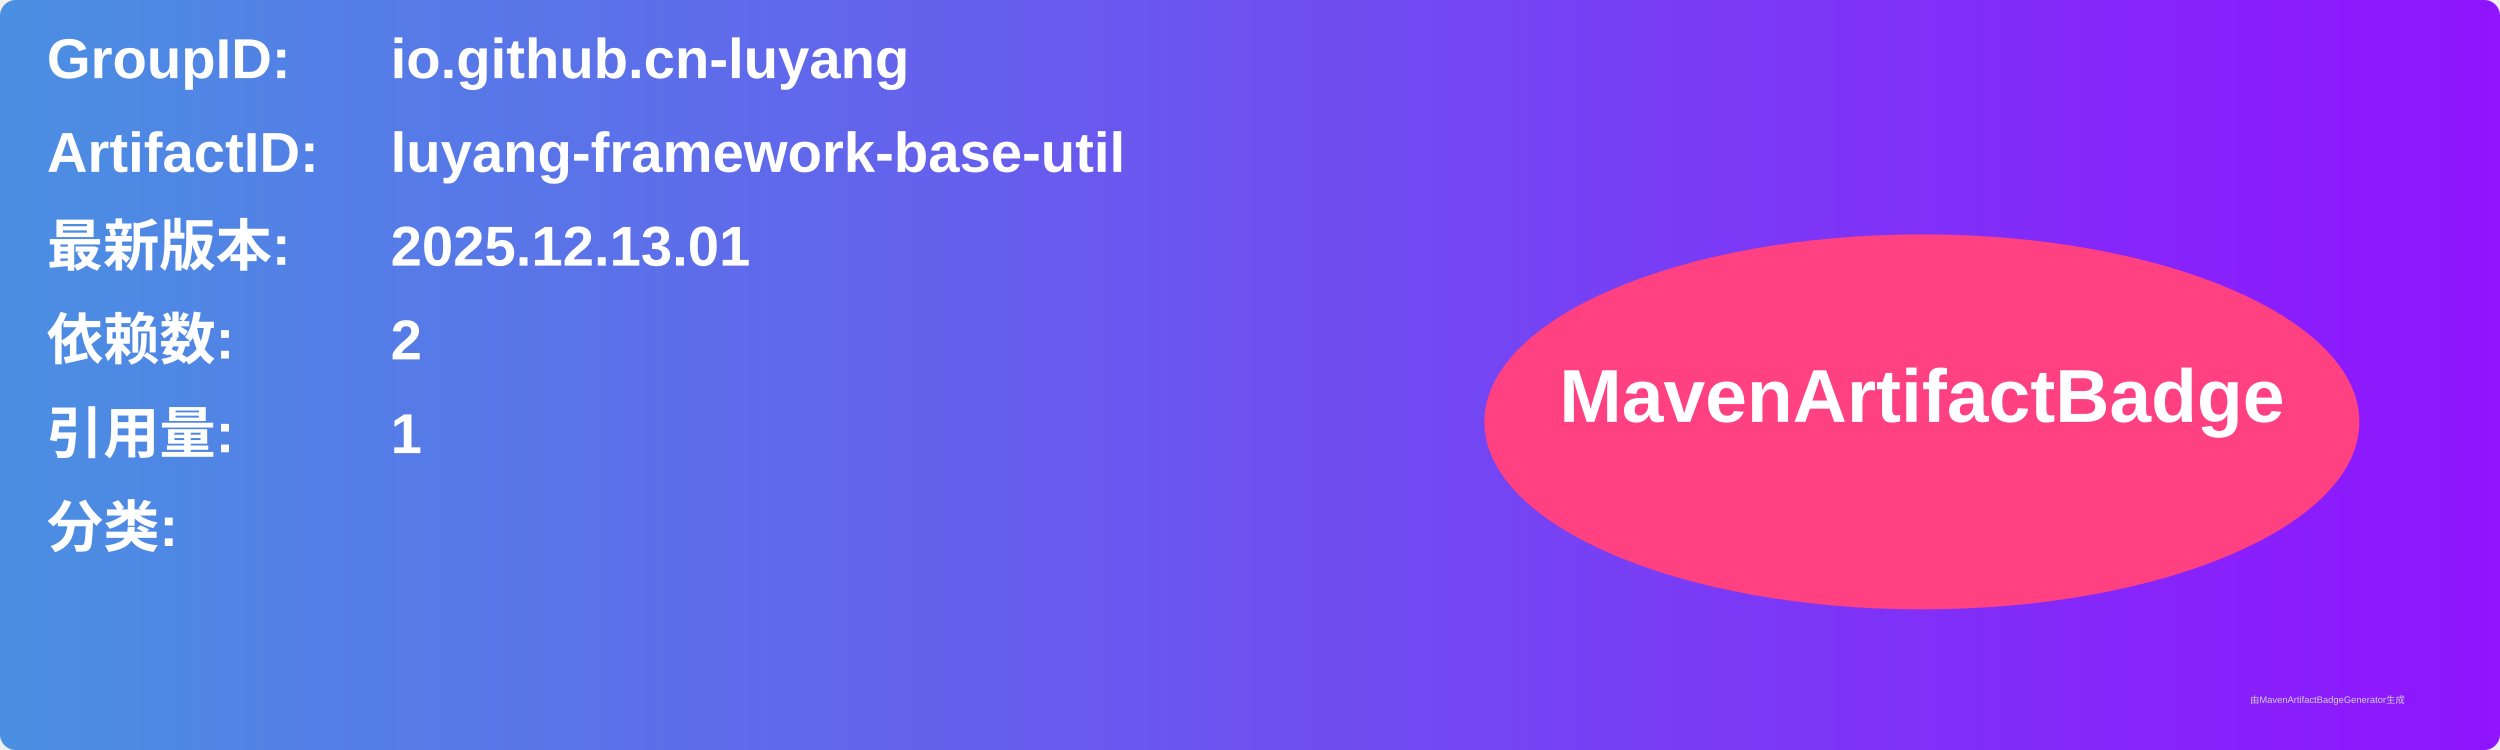
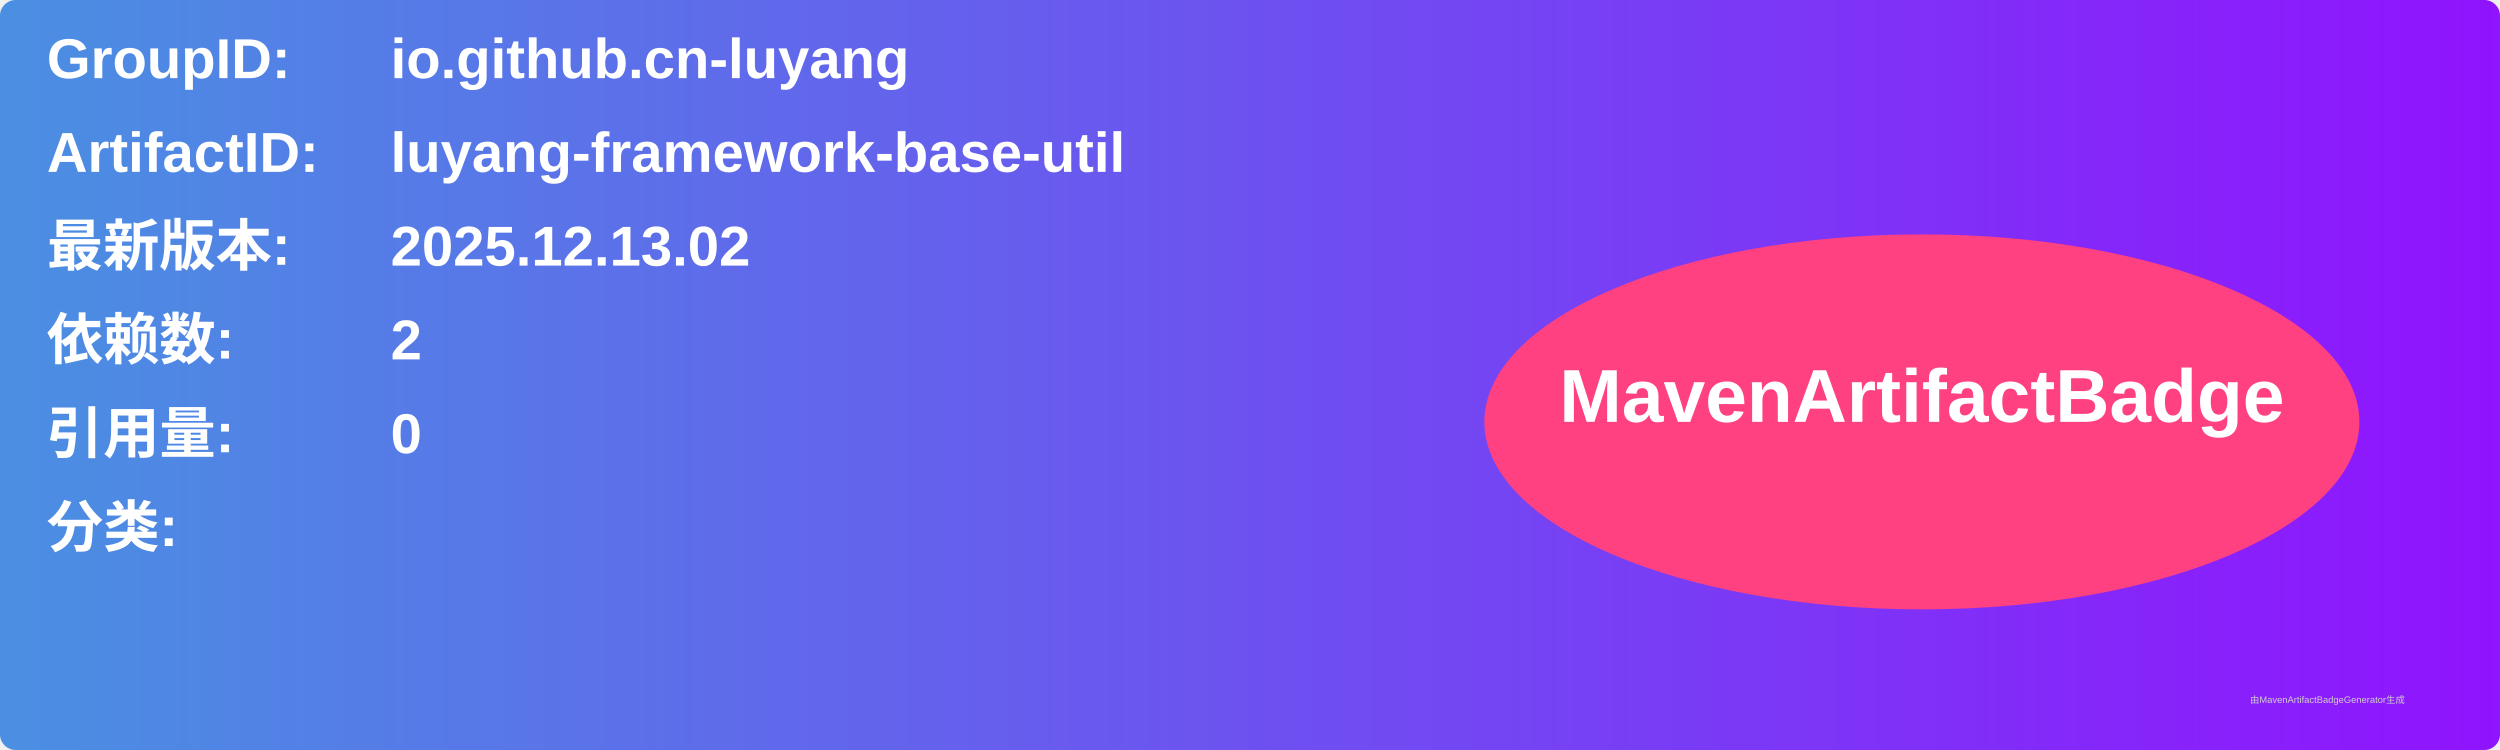
<svg xmlns="http://www.w3.org/2000/svg" width="800" height="240" viewBox="0 0 800 240">
  <linearGradient id="grad" x1="0%" y1="0%" x2="100%" y2="0%">
    <stop offset="0%" stop-color="#4a90e2" />
    <stop offset="100%" stop-color="#9013fe" />
  </linearGradient>
  <rect width="100%" height="100%" rx="5" ry="5" fill="url(#grad)" />
  <g transform="translate(15, 15)">
    <text x="0" y="10" font-family="Arial" font-size="18" fill="white" font-weight="bold" width="260">GroupID:</text>
    <text x="110" y="10" font-family="Arial" font-size="18" fill="white" font-weight="bold" width="460">io.github.cn-luyang</text>
    <text x="0" y="40" font-family="Arial" font-size="18" fill="white" font-weight="bold" width="260">ArtifactID:</text>
    <text x="110" y="40" font-family="Arial" font-size="18" fill="white" font-weight="bold" width="460">luyang-framework-base-util</text>
    <text x="0" y="70" font-family="Arial" font-size="18" fill="white" font-weight="bold">最新版本:</text>
    <text x="110" y="70" font-family="Arial" font-size="18" fill="white" font-weight="bold">
-       <tspan font-weight="bold">2025.12.13.01</tspan>
+       <tspan font-weight="bold">2025.12.13.02</tspan>
    </text>
    <text x="0" y="100" font-family="Arial" font-size="18" fill="white" font-weight="bold">依赖数: </text>
    <text x="110" y="100" font-family="Arial" font-size="18" fill="white">
      <tspan font-weight="bold">2</tspan>
    </text>
    <text x="0" y="130" font-family="Arial" font-size="18" fill="white" font-weight="bold">引用量: </text>
    <text x="110" y="130" font-family="Arial" font-size="18" fill="white">
-       <tspan font-weight="bold">1</tspan>
+       <tspan font-weight="bold">0</tspan>
    </text>
    <text x="0" y="160" font-family="Arial" font-size="18" fill="white" font-weight="bold">分类:</text>
    <text x="10" y="190" font-family="Arial" font-size="10" fill="white">
      <tspan font-weight="bold" />
    </text>
    <ellipse cx="600" cy="120" rx="140" ry="60" fill="#ff4081" />
    <text x="600" y="120" text-anchor="middle" font-family="Arial" font-size="24" fill="white" font-weight="bold">MavenArtifactBadge</text>
  </g>
  <text x="720" y="225" font-family="Arial" font-size="3" fill="#d0d0d0">由MavenArtifactBadgeGenerator生成</text>
</svg>
